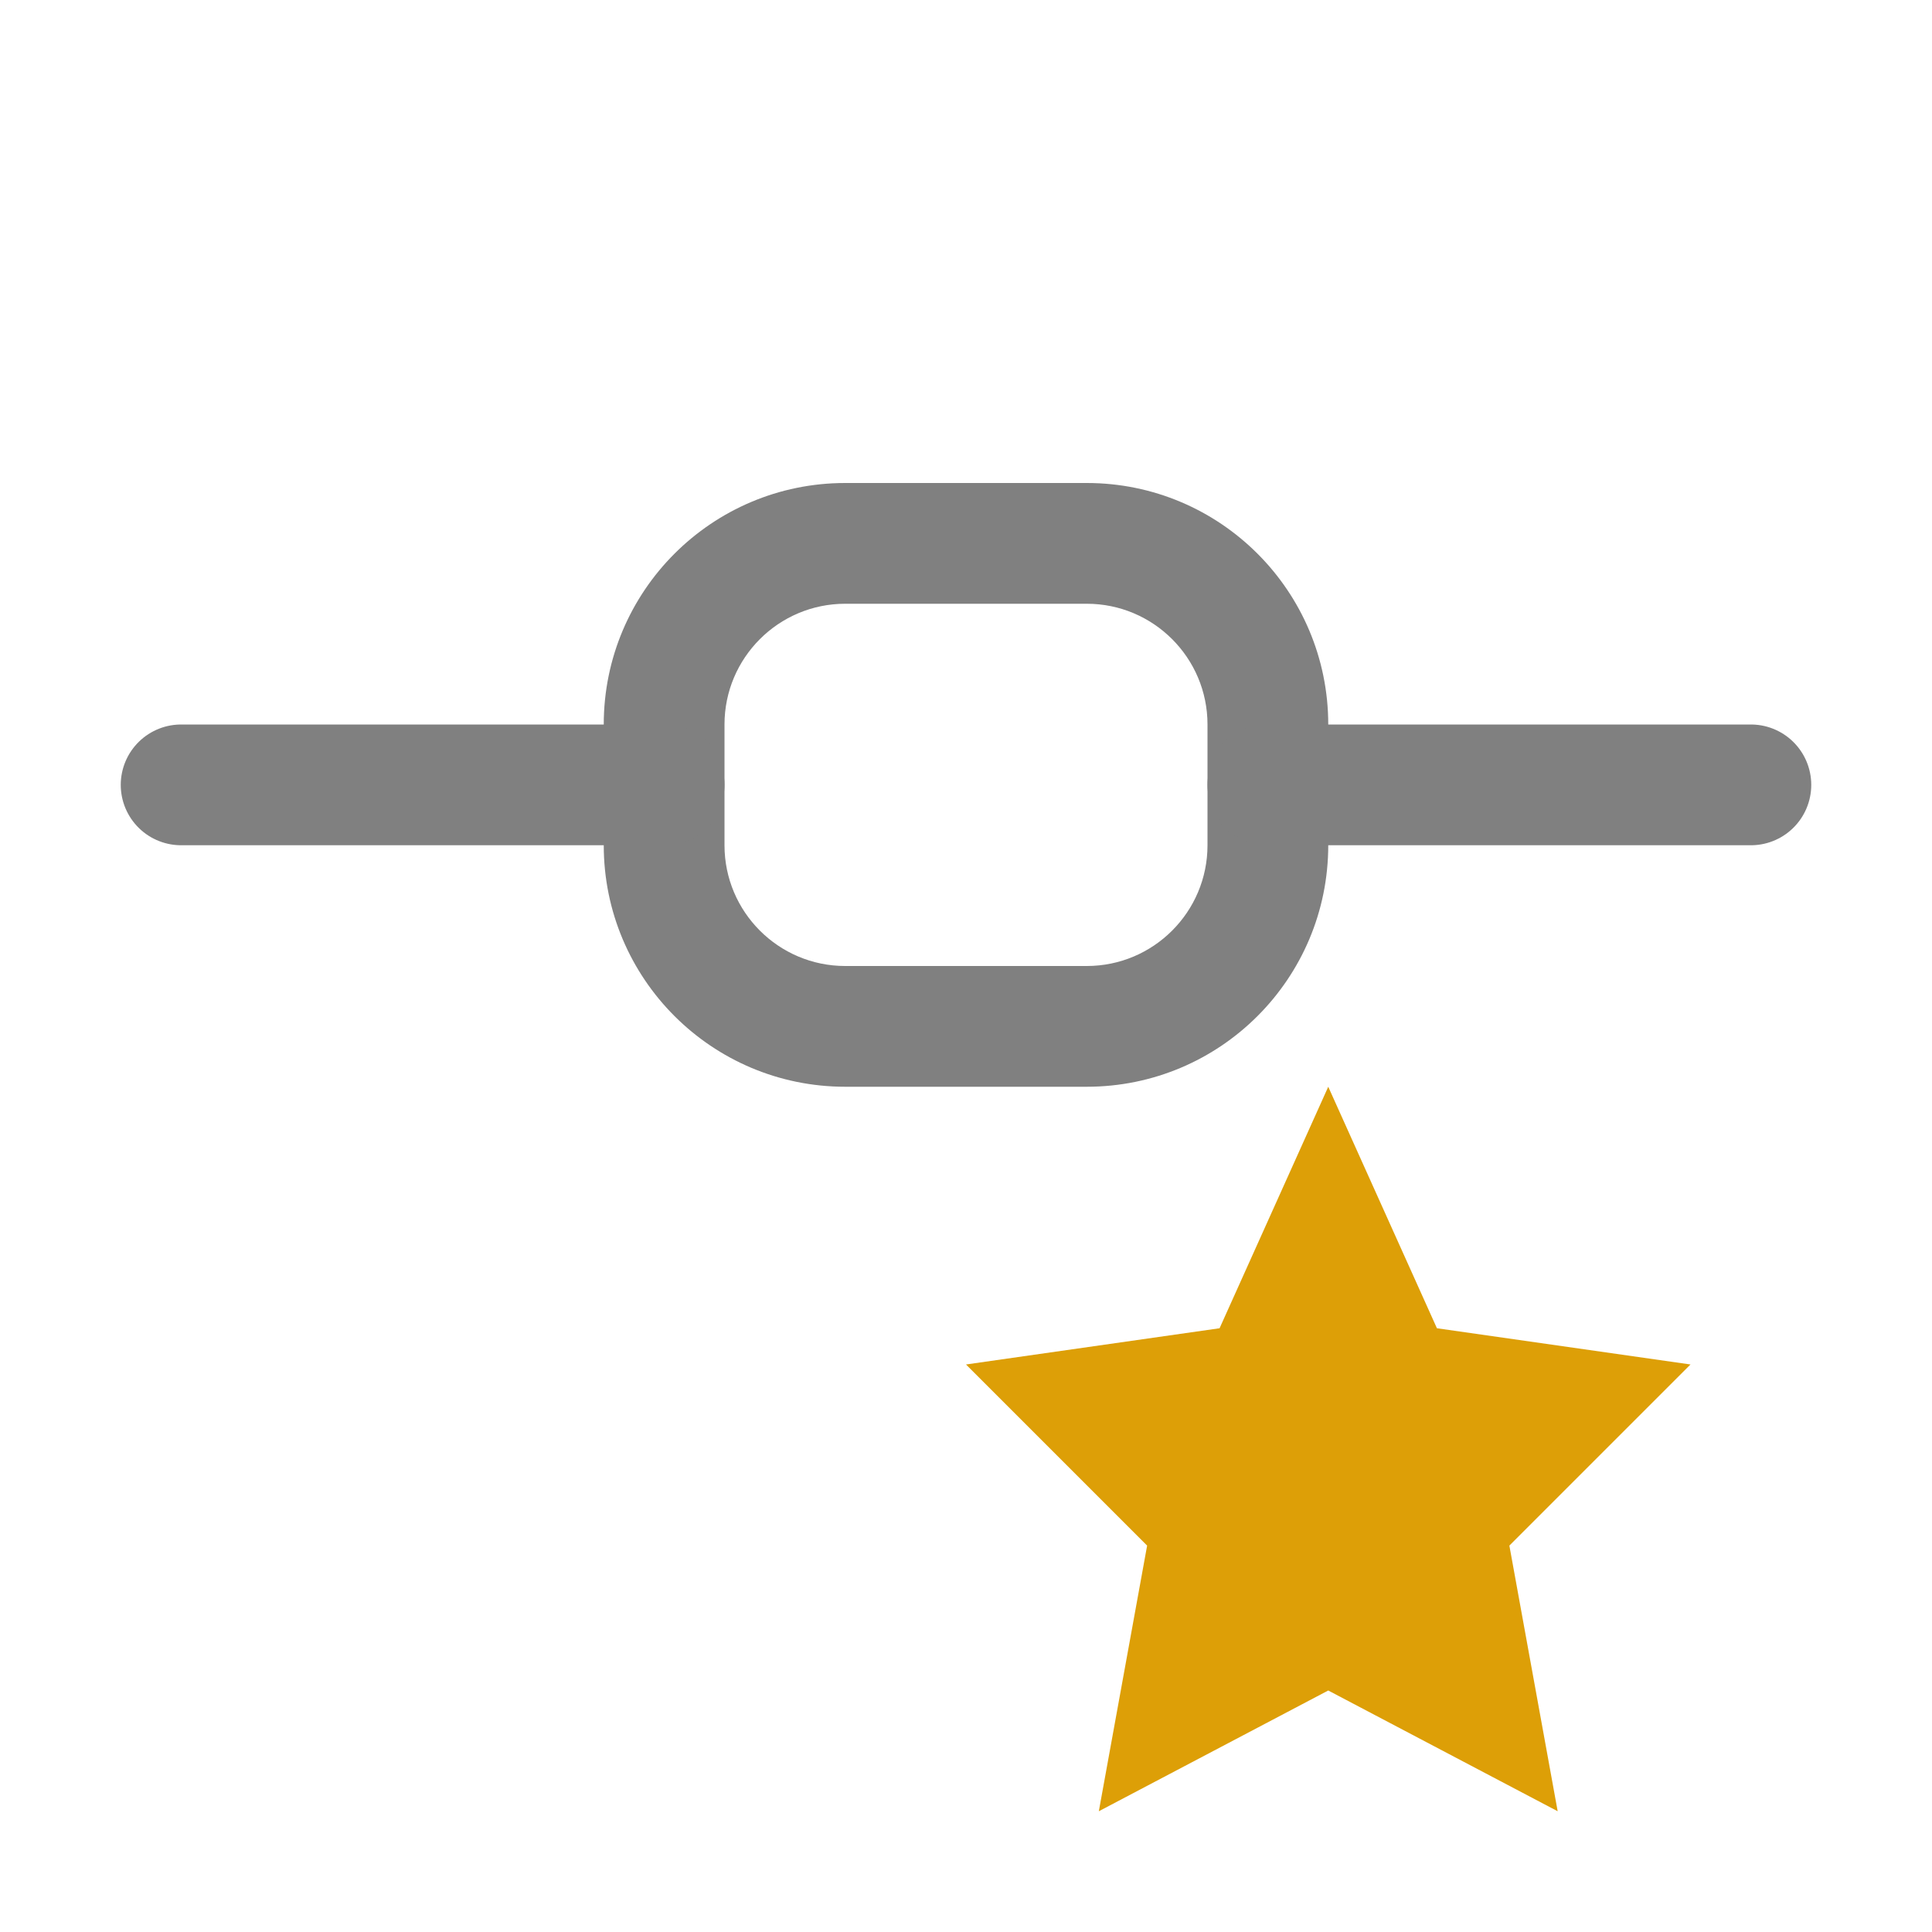
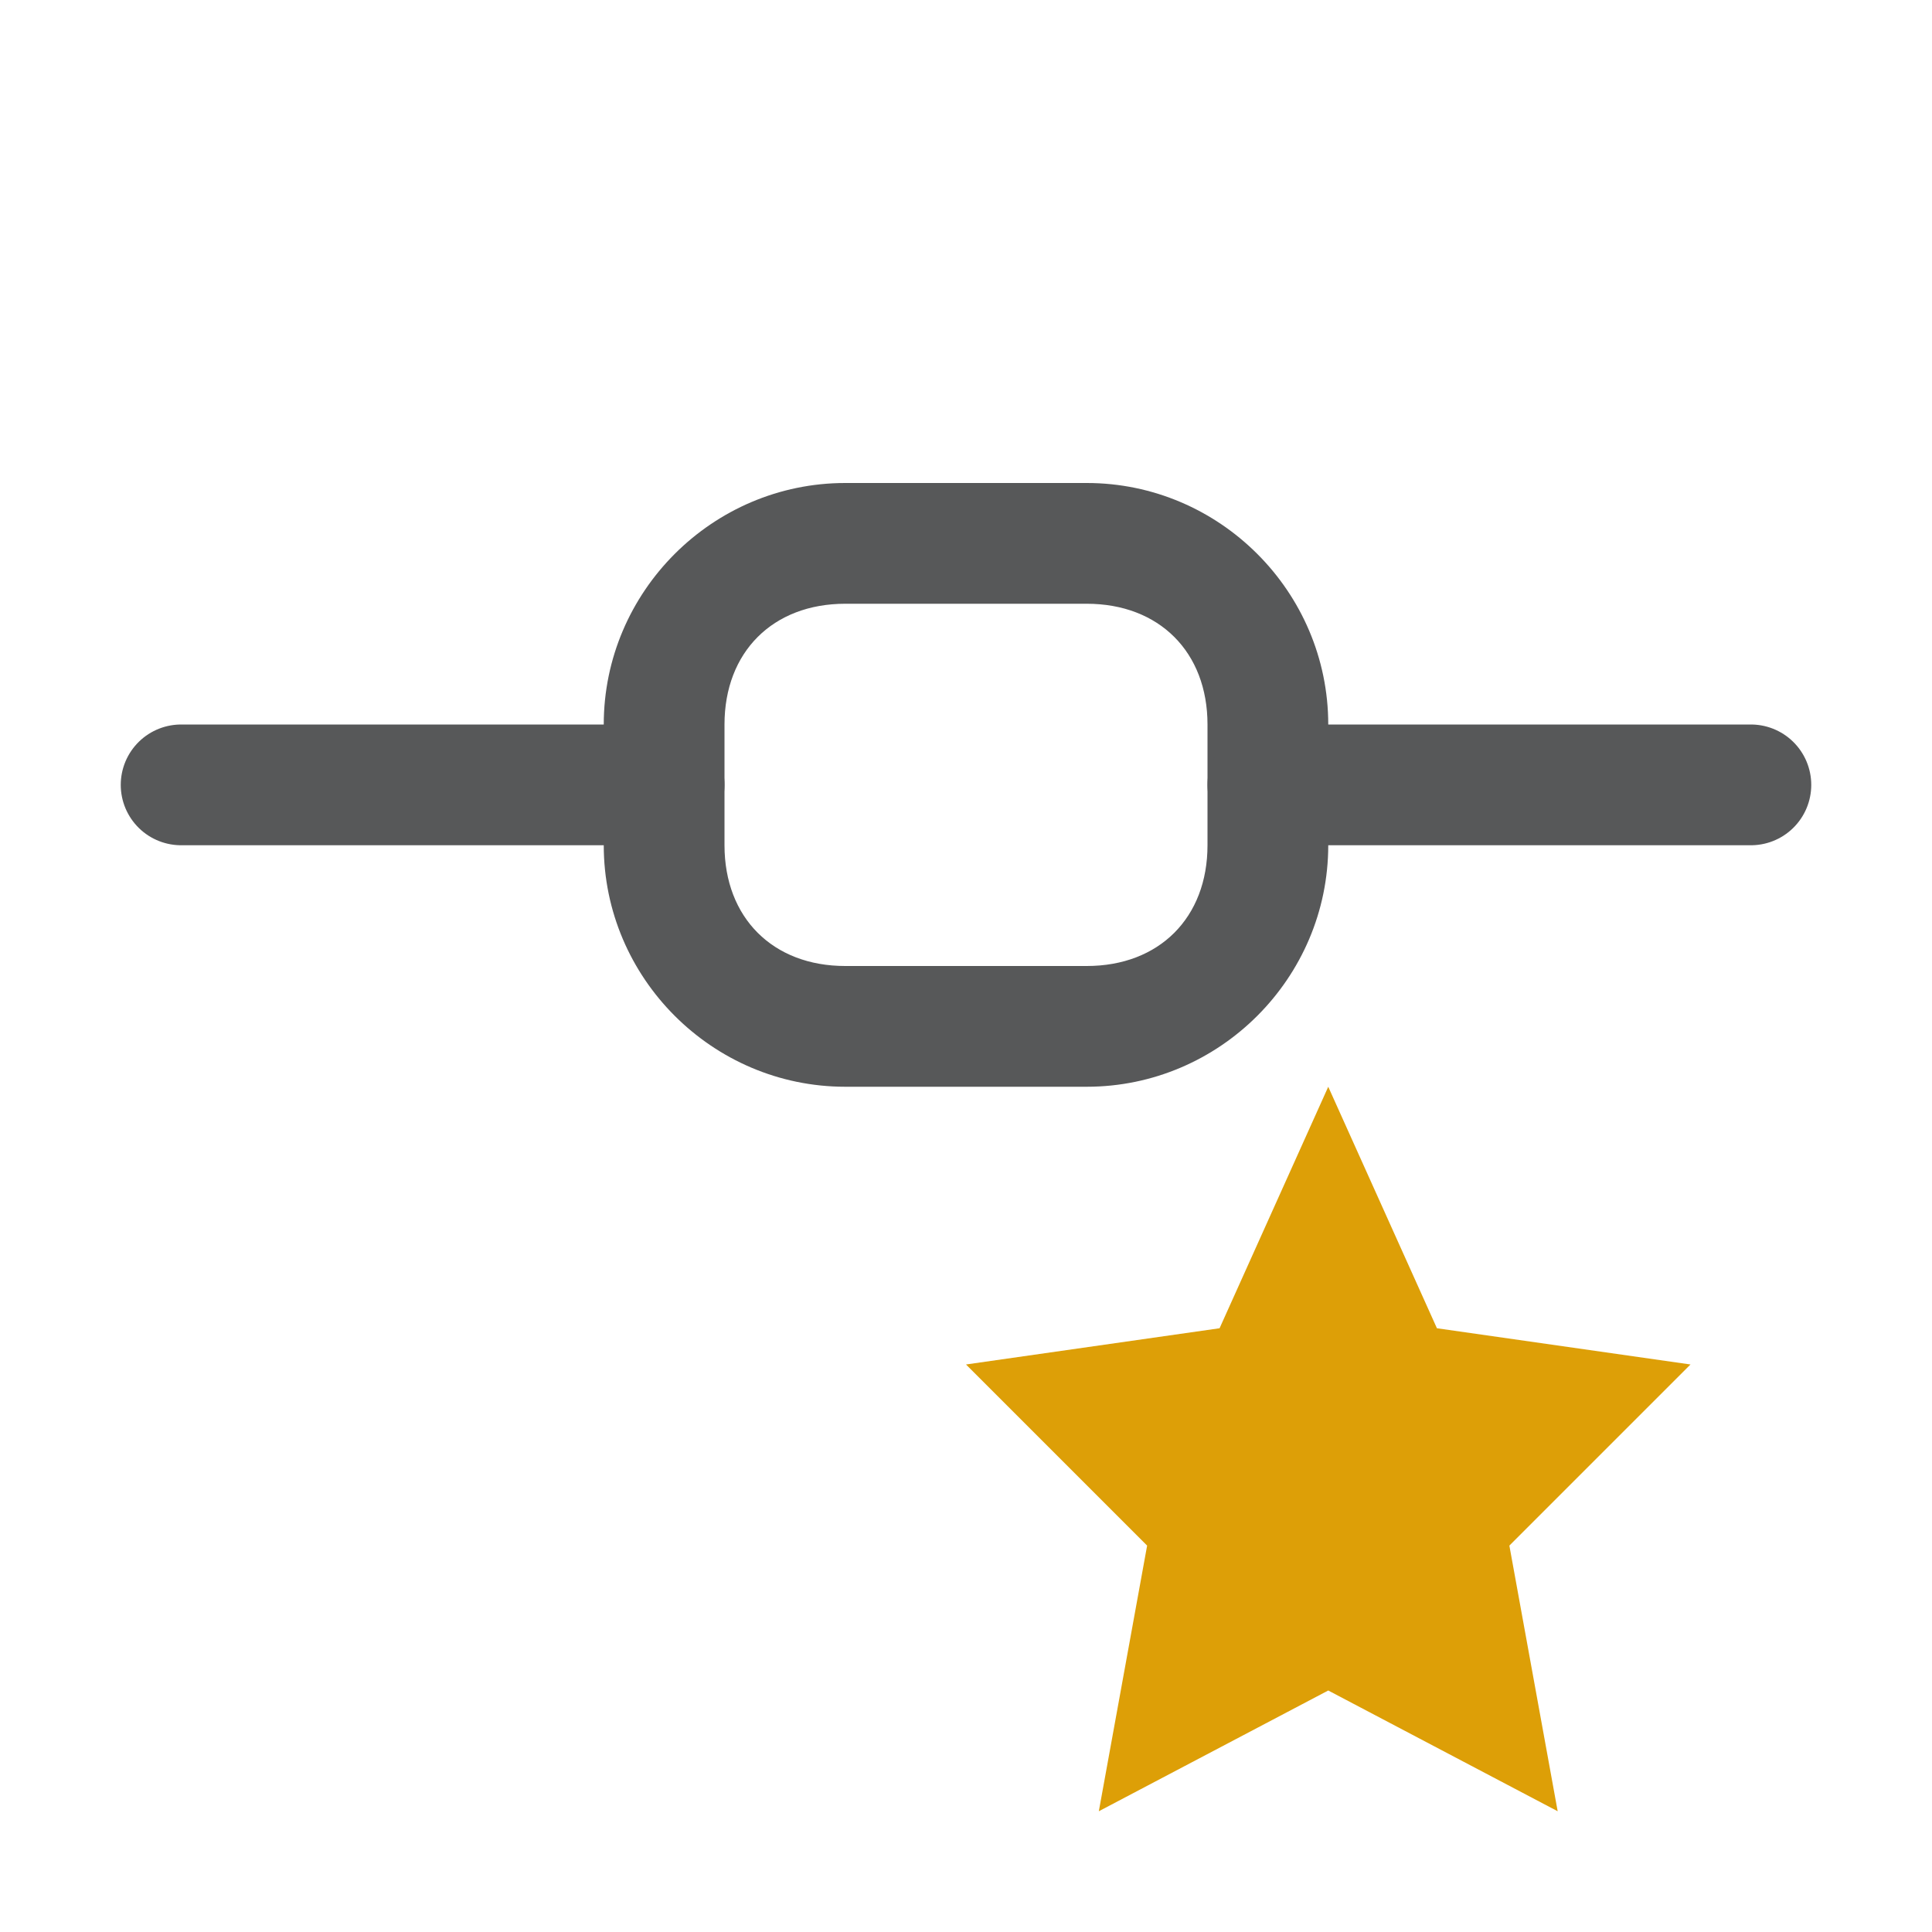
<svg xmlns="http://www.w3.org/2000/svg" version="1.1" id="n" x="0px" y="0px" viewBox="0 0 16 16" style="enable-background:new 0 0 16 16;" xml:space="preserve">
+   <style type="text/css">
+ 	.st0{opacity:0.75;}
+ 	.st1{fill:#1F2022;}
+ 	.st2{fill:none;stroke:#1F2022;stroke-linecap:round;stroke-miterlimit:10;}
+ 	.st3{fill:#DD9F07;}
+ </style>
  <g id="_16">
-     <path style="fill:#808080;" d="M9,5c0.552,0,1,0.448,1,1v1c0,0.552-0.448,1-1,1H7C6.448,8,6,7.552,6,7V6c0-0.552,0.448-1,1-1H9    M9,4H7C5.895,4,5,4.895,5,6v1c0,1.105,0.895,2,2,2h2c1.105,0,2-0.895,2-2V6C11,4.895,10.105,4,9,4z" />
-     <line style="fill:none;stroke:#808080;stroke-linecap:round;stroke-miterlimit:10;" x1="1.5" y1="6.5" x2="5.5" y2="6.5" />
-     <line style="fill:none;stroke:#808080;stroke-linecap:round;stroke-miterlimit:10;" x1="10.5" y1="6.5" x2="14.5" y2="6.5" />
-     <polygon style="fill:#DD9F07;" points="11,9 11.9,11 14,11.3 12.5,12.8 12.9,15 11,14 9.1,15 9.5,12.8 8,11.3 10.1,11  " />
+     <g class="st0">
+       <path class="st1" d="M9,5c0.6,0,1,0.4,1,1v1c0,0.6-0.4,1-1,1H7C6.4,8,6,7.6,6,7V6c0-0.6,0.4-1,1-1H9 M9,4H7C5.9,4,5,4.9,5,6v1    c0,1.1,0.9,2,2,2h2c1.1,0,2-0.9,2-2V6C11,4.9,10.1,4,9,4z" />
+       <line class="st2" x1="1.5" y1="6.5" x2="5.5" y2="6.5" />
+       <line class="st2" x1="10.5" y1="6.5" x2="14.5" y2="6.5" />
+     </g>
+     <polygon class="st3" points="11,9 11.9,11 14,11.3 12.5,12.8 12.9,15 11,14 9.1,15 9.5,12.8 8,11.3 10.1,11  " />
  </g>
</svg>
